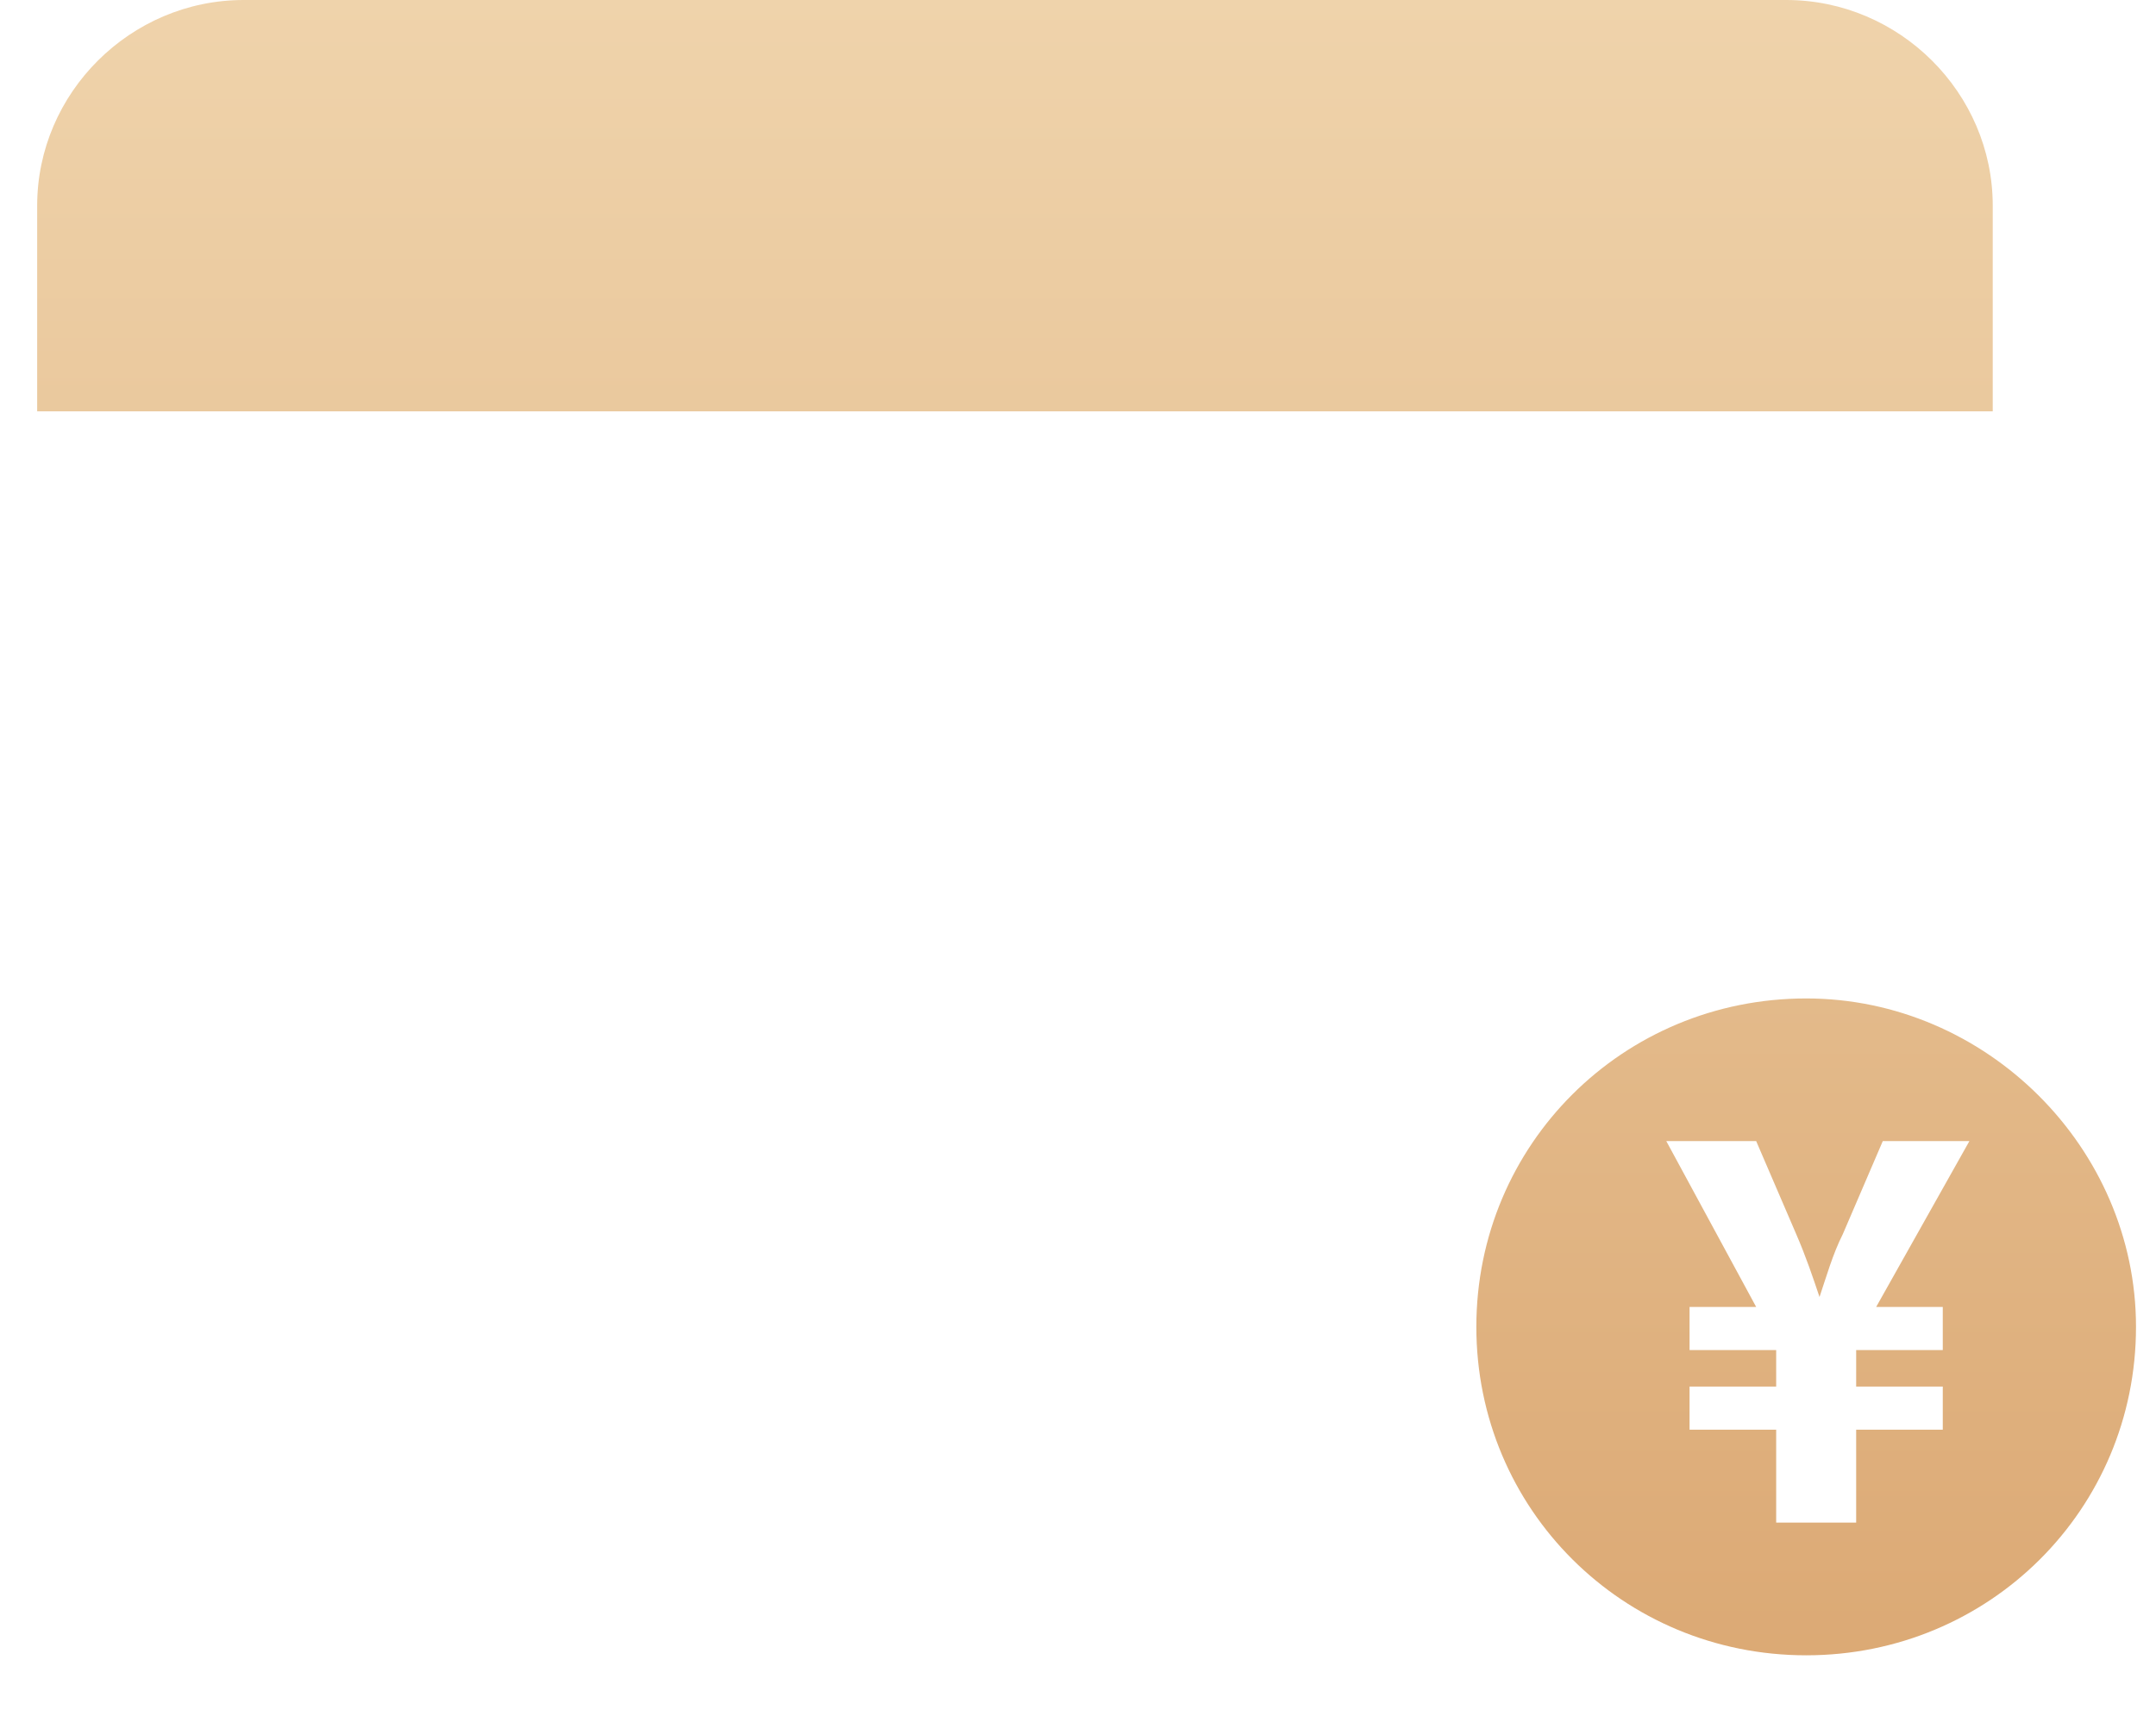
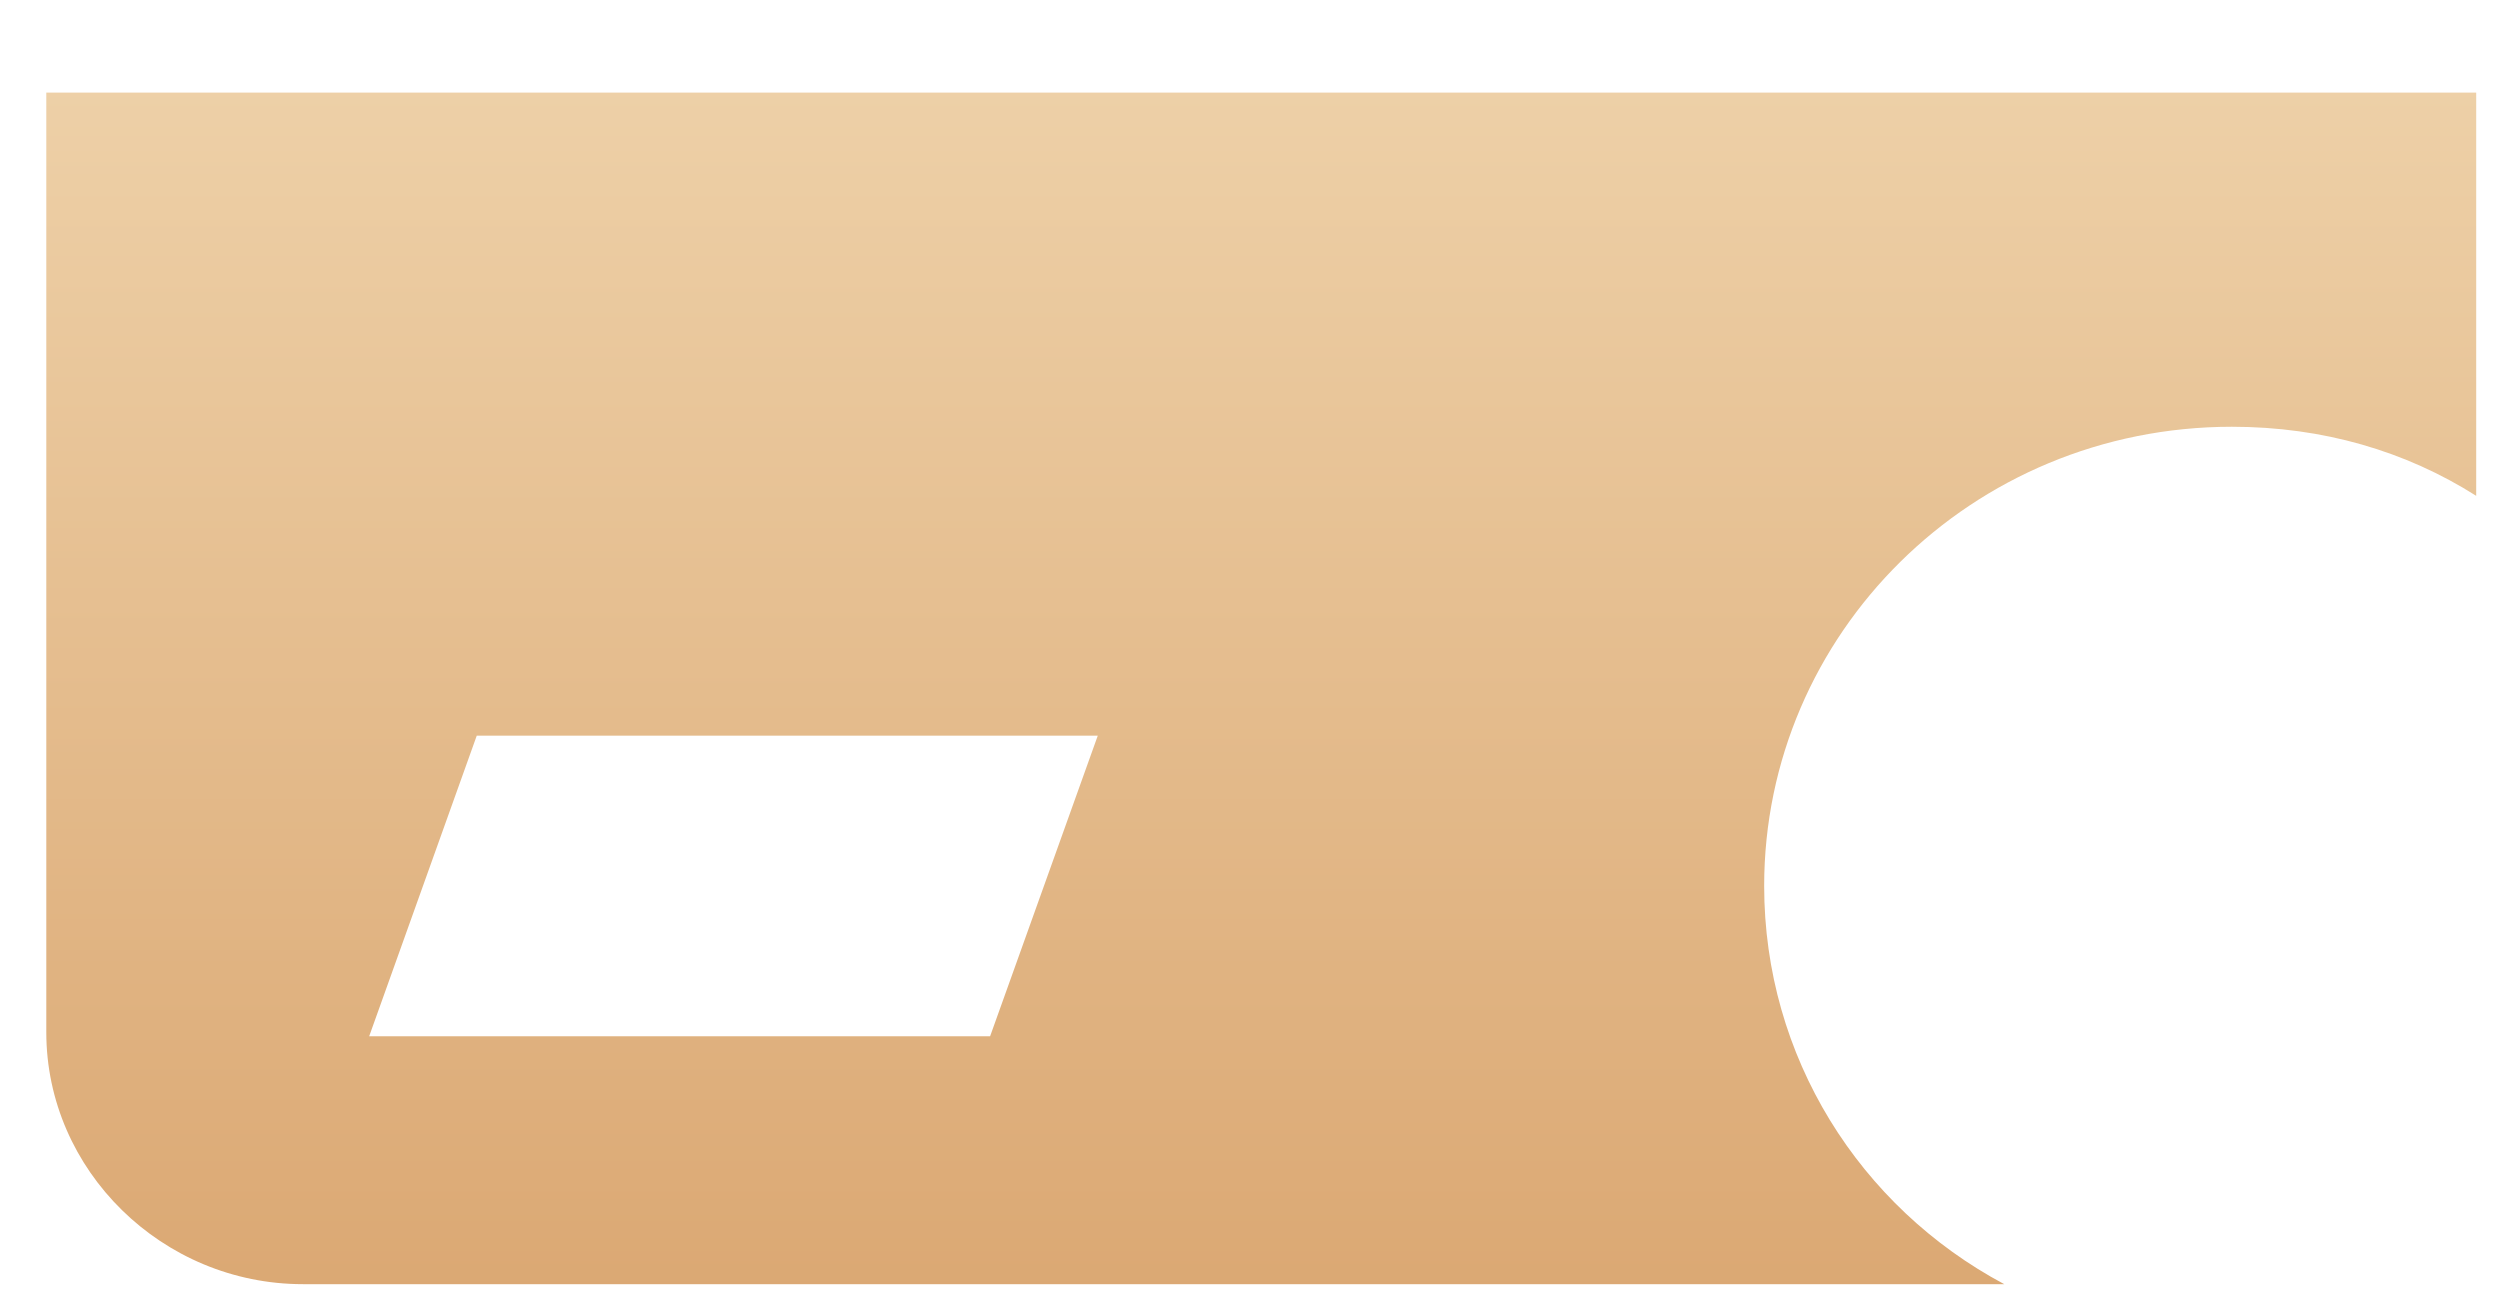
- <svg xmlns="http://www.w3.org/2000/svg" version="1.1" width="29px" height="23px">
+ <svg xmlns="http://www.w3.org/2000/svg" version="1.1" width="27px" height="14px">
  <defs>
-     <linearGradient gradientUnits="userSpaceOnUse" x1="14.5" y1="0" x2="14.5" y2="23" id="LinearGradient356">
-       <stop id="Stop357" stop-color="#efd3ab" offset="0" />
-       <stop id="Stop358" stop-color="#dba873" offset="1" />
+     <linearGradient gradientUnits="userSpaceOnUse" x1="13.5" y1="0" x2="13.5" y2="14" id="LinearGradient523">
+       <stop id="Stop524" stop-color="#efd3ab" offset="0" />
+       <stop id="Stop525" stop-color="#dba873" offset="1" />
    </linearGradient>
  </defs>
-   <g transform="matrix(1 0 0 1 -8 -11 )">
-     <path d="M 19.858 17.849  C 19.858 20.303  21.83 22.267  24.295 22.267  C 26.759 22.267  28.731 20.303  28.731 17.849  C 28.731 15.439  26.714 13.431  24.295 13.431  C 21.83 13.431  19.858 15.395  19.858 17.849  Z M 24.026 0  C 24.026 0  3.278 0  3.278 0  C 1.755 0  0.5 1.249  0.5 2.767  C 0.5 2.767  0.5 5.533  0.5 5.533  L 26.804 5.533  C 26.804 5.533  26.804 2.767  26.804 2.767  C 26.804 1.249  25.549 0  24.026 0  Z M 25.236 17.581  L 26.132 17.581  L 26.132 18.161  L 24.967 18.161  L 24.967 18.652  L 26.132 18.652  L 26.132 19.232  L 24.967 19.232  L 24.967 20.482  L 23.891 20.482  L 23.891 19.232  L 22.726 19.232  L 22.726 18.652  L 23.891 18.652  L 23.891 18.161  L 22.726 18.161  L 22.726 17.581  L 23.622 17.581  L 22.413 15.35  L 23.622 15.35  C 23.622 15.35  24.16 16.6  24.16 16.6  C 24.295 16.912  24.384 17.18  24.474 17.447  C 24.564 17.18  24.653 16.867  24.788 16.6  C 24.788 16.6  25.325 15.35  25.325 15.35  L 26.49 15.35  L 25.236 17.581  Z " fill-rule="nonzero" fill="url(#LinearGradient356)" stroke="none" transform="matrix(1 0 0 1 8 11 )" />
+   <g transform="matrix(1 0 0 1 -8 -19 )">
+     <path d="M 3.272 13.869  C 3.272 13.869  21.646 13.869  21.646 13.869  C 20.082 13.035  19.053 11.412  19.053 9.568  C 19.053 6.848  21.289 4.609  24.105 4.609  C 25.089 4.609  25.983 4.873  26.743 5.355  C 26.743 5.355  26.743 0.748  26.743 1  L 0.5 1  C 0.5 0.748  0.5 11.148  0.5 11.148  C 0.5 12.64  1.752 13.869  3.272 13.869  Z M 5.149 7.945  L 11.856 7.945  L 10.693 11.192  L 3.987 11.192  L 5.149 7.945  Z " fill-rule="nonzero" fill="url(#LinearGradient523)" stroke="none" transform="matrix(1 0 0 1 8 19 )" />
  </g>
</svg>
